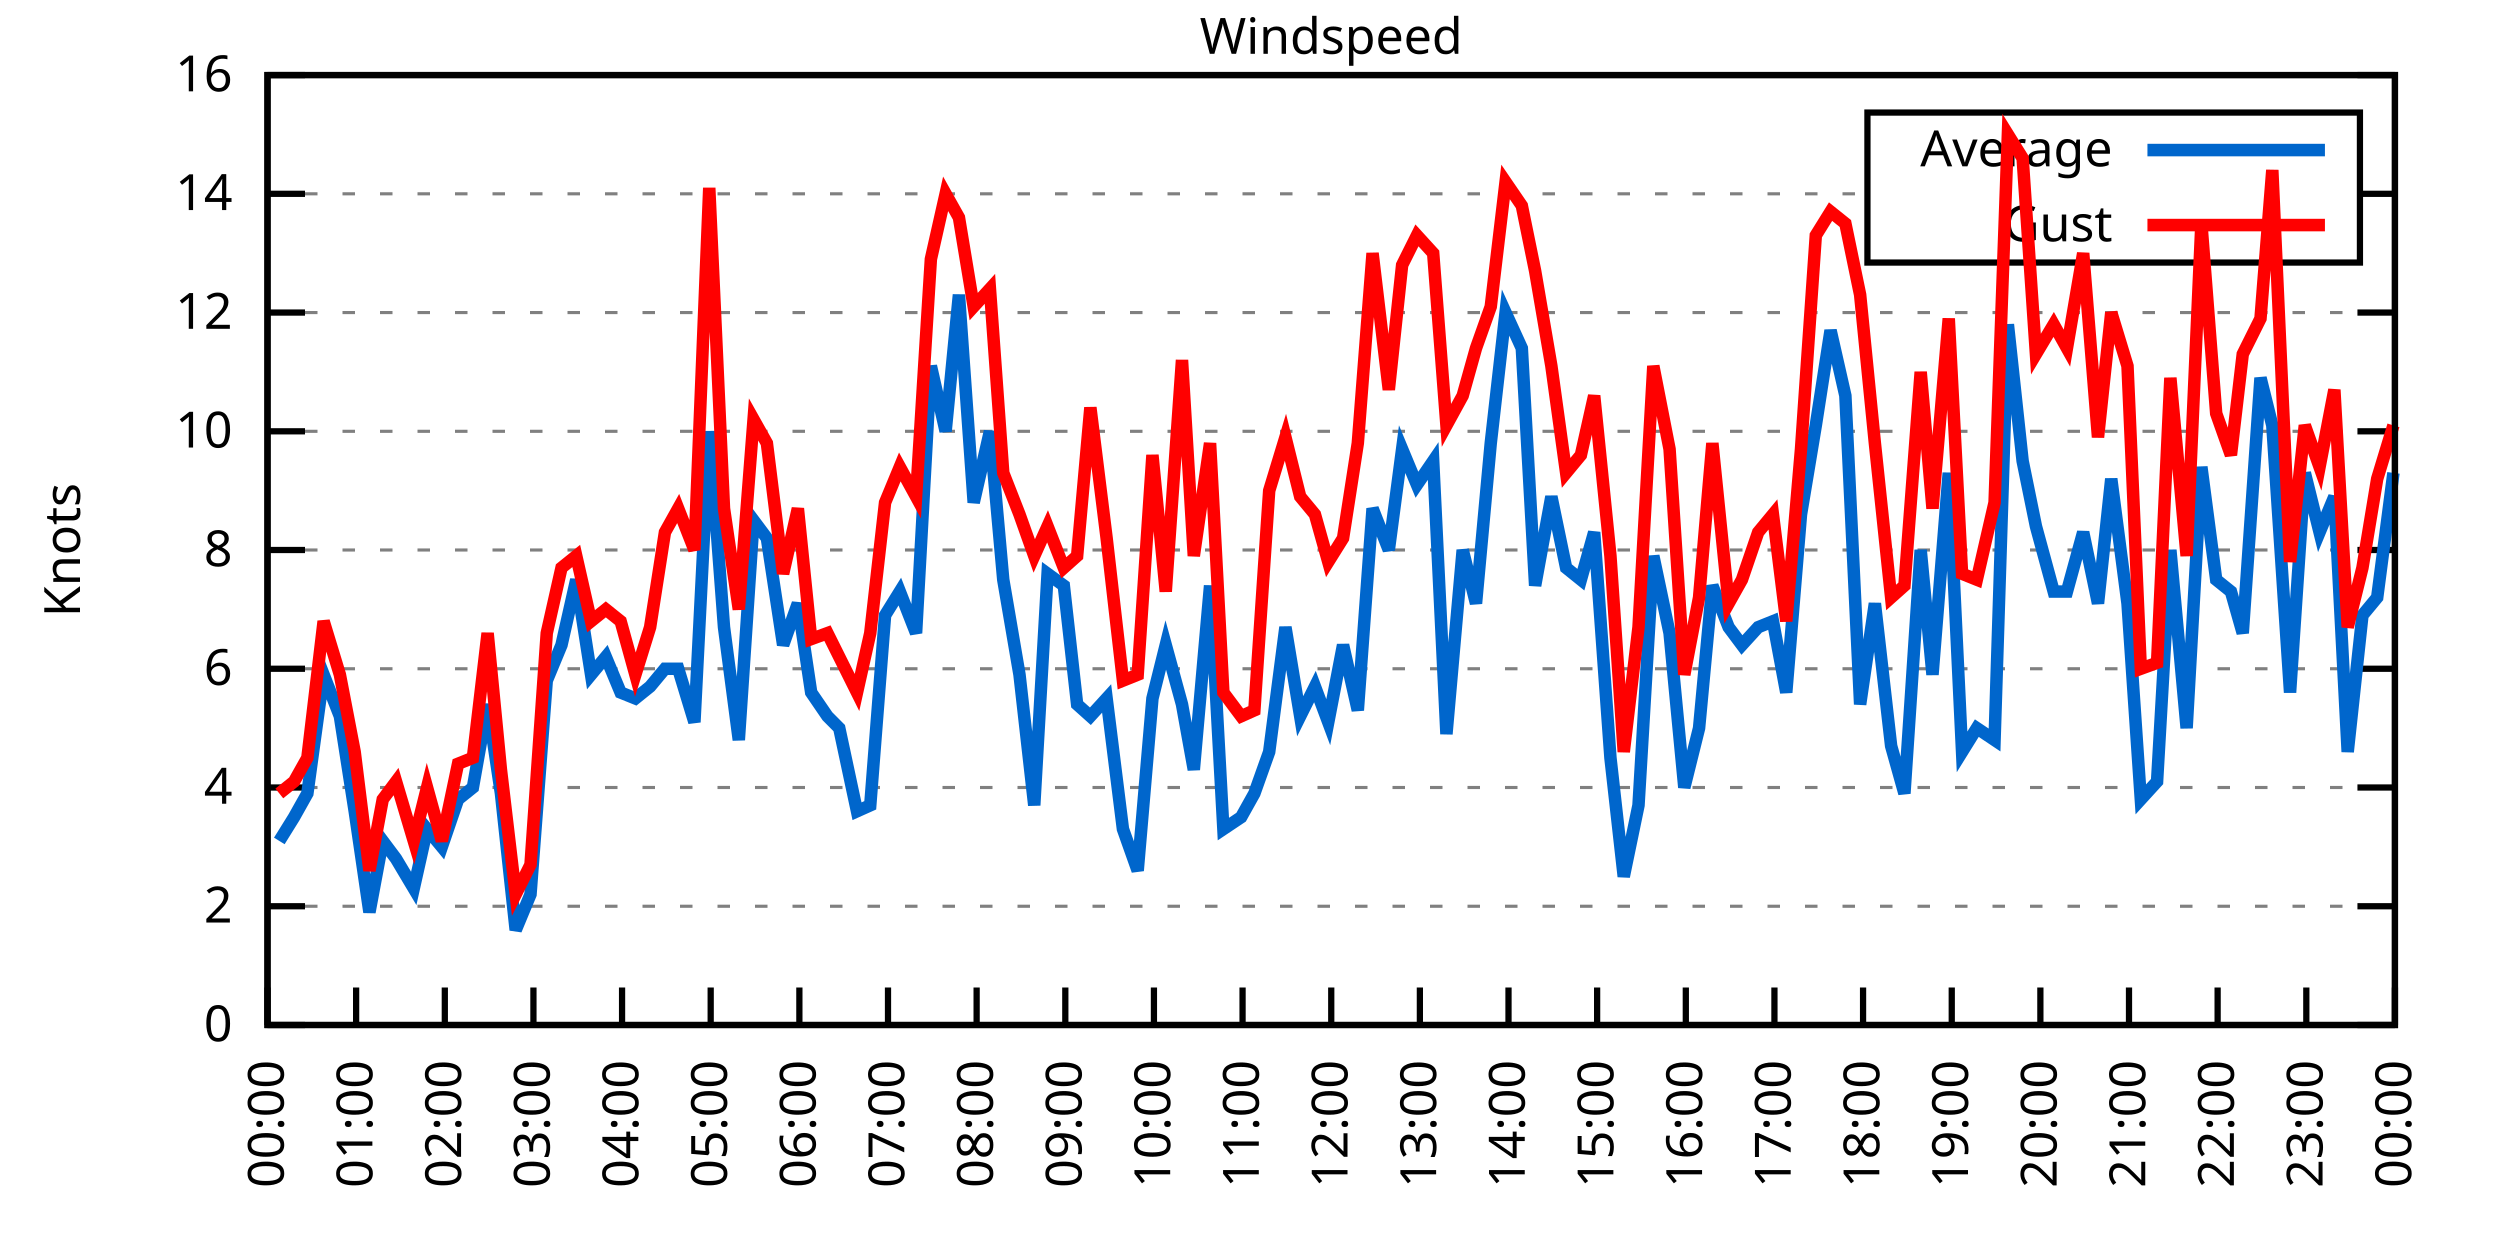
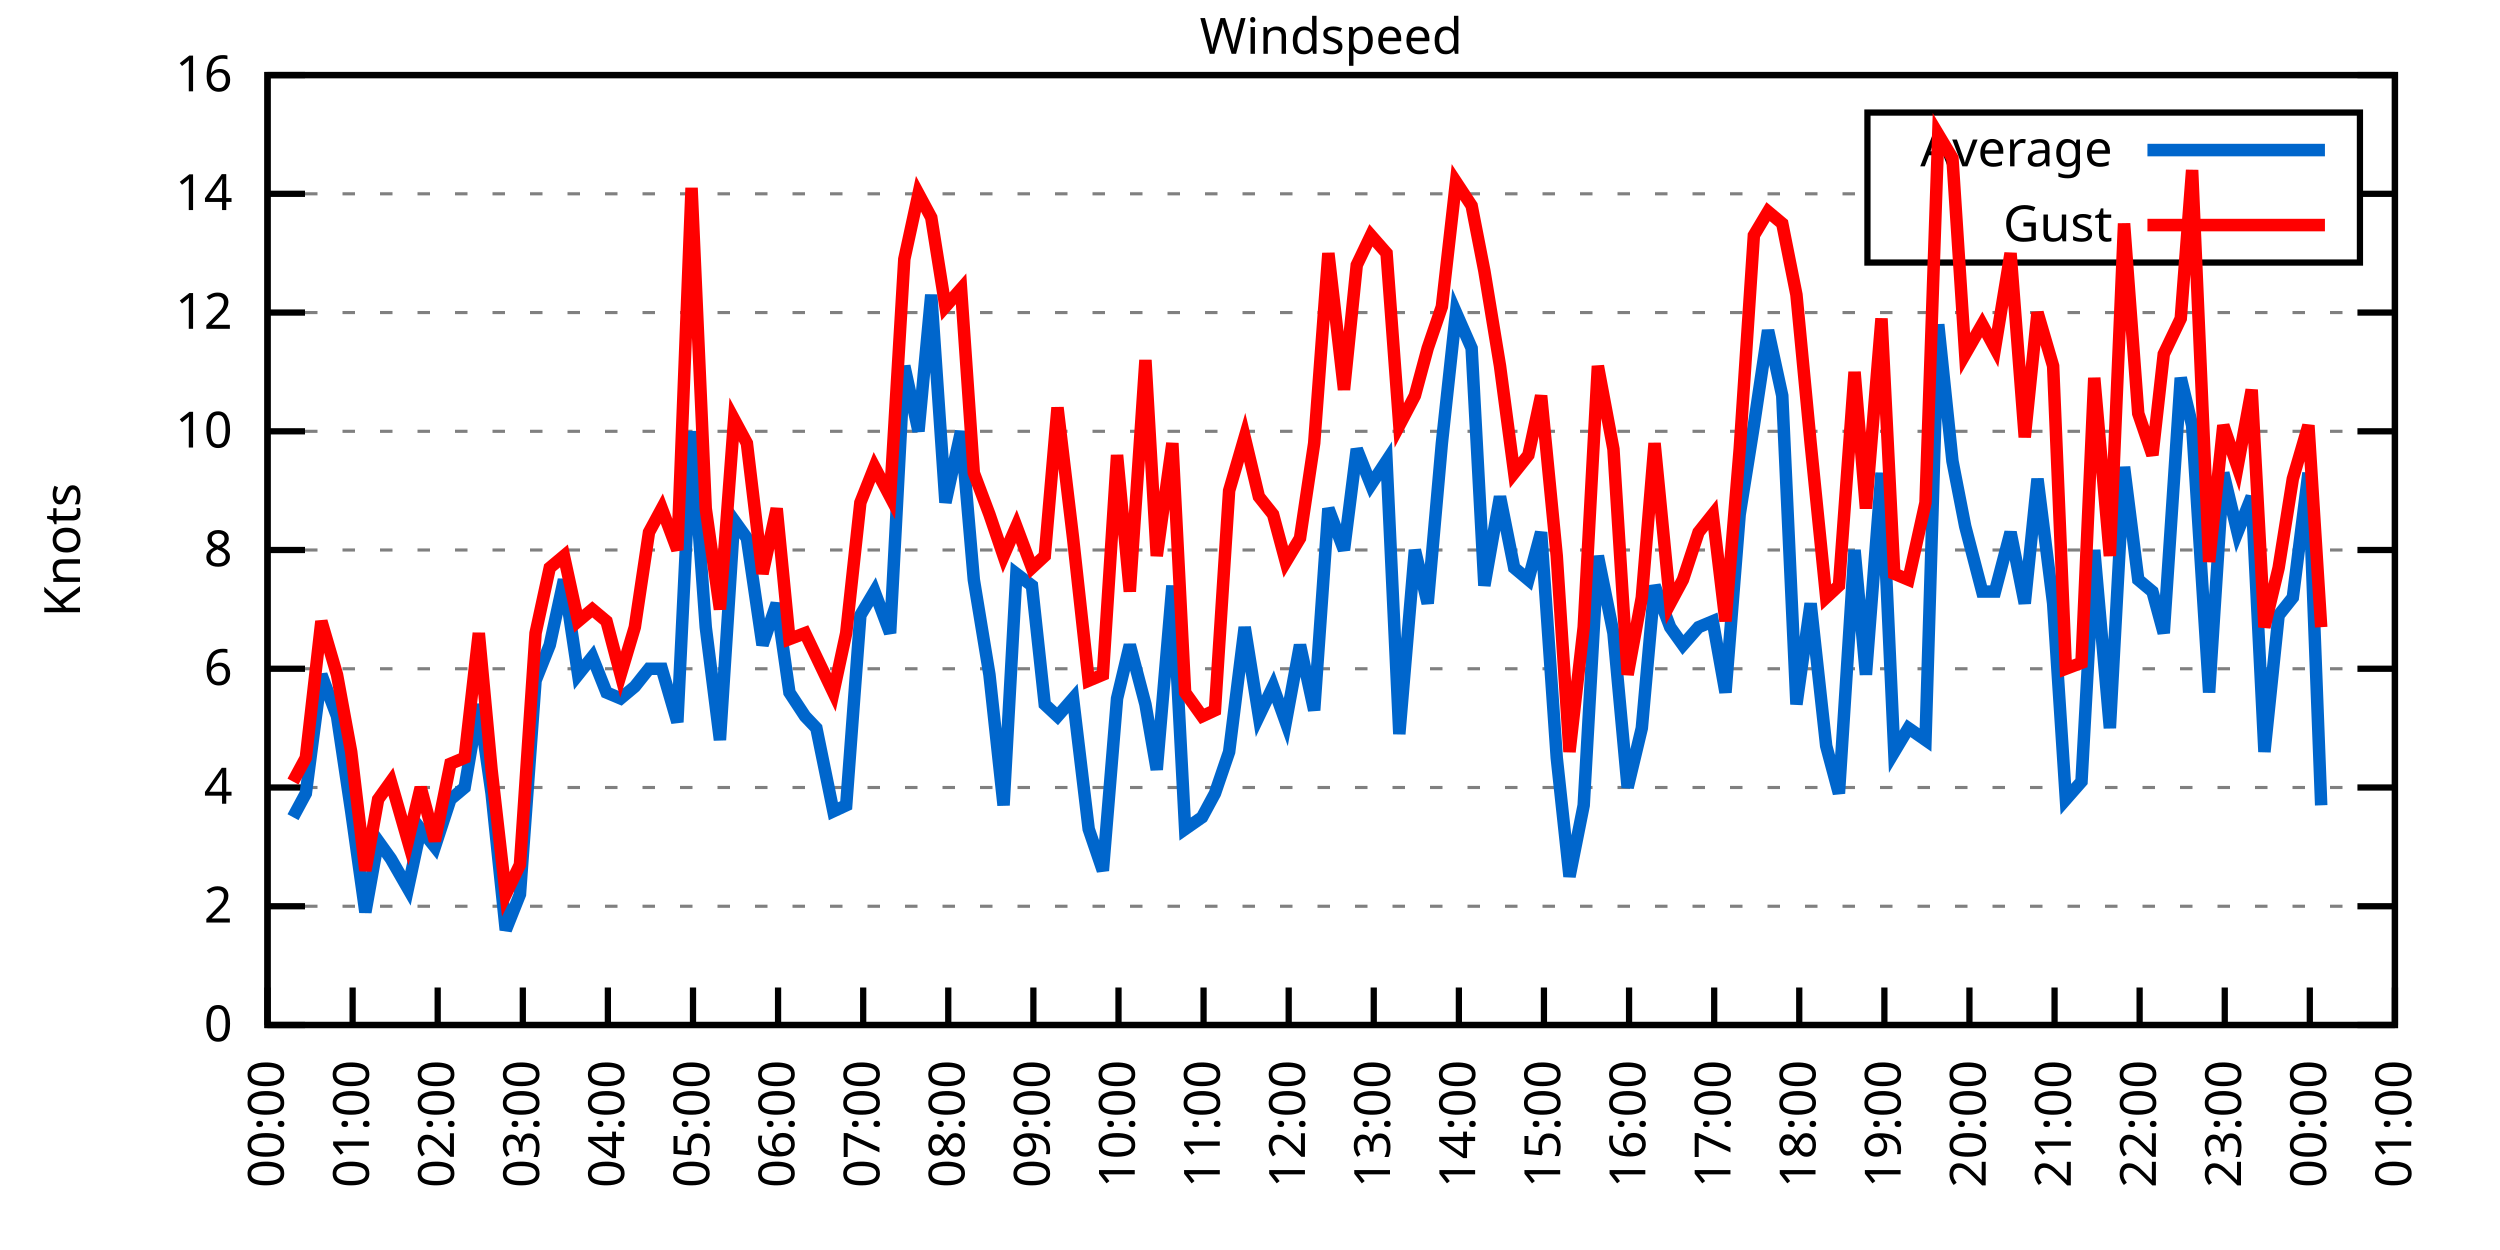
<svg xmlns="http://www.w3.org/2000/svg" xmlns:xlink="http://www.w3.org/1999/xlink" width="400" height="200" viewBox="0 0 400 200">
  <g id="gnuplot_canvas">
    <rect x="0" y="0" width="400" height="200" fill="none" />
    <defs>
      <circle id="gpDot" r="0.5" stroke-width="0.5" stroke="currentColor" />
      <path id="gpPt0" stroke-width="0.333" stroke="currentColor" d="M-1,0 h2 M0,-1 v2" />
      <path id="gpPt1" stroke-width="0.333" stroke="currentColor" d="M-1,-1 L1,1 M1,-1 L-1,1" />
      <path id="gpPt2" stroke-width="0.333" stroke="currentColor" d="M-1,0 L1,0 M0,-1 L0,1 M-1,-1 L1,1 M-1,1 L1,-1" />
      <rect id="gpPt3" stroke-width="0.333" stroke="currentColor" x="-1" y="-1" width="2" height="2" />
      <rect id="gpPt4" stroke-width="0.333" stroke="currentColor" fill="currentColor" x="-1" y="-1" width="2" height="2" />
      <circle id="gpPt5" stroke-width="0.333" stroke="currentColor" cx="0" cy="0" r="1" />
      <use xlink:href="#gpPt5" id="gpPt6" fill="currentColor" stroke="none" />
      <path id="gpPt7" stroke-width="0.333" stroke="currentColor" d="M0,-1.33 L-1.33,0.67 L1.33,0.67 z" />
      <use xlink:href="#gpPt7" id="gpPt8" fill="currentColor" stroke="none" />
      <use xlink:href="#gpPt7" id="gpPt9" stroke="currentColor" transform="rotate(180)" />
      <use xlink:href="#gpPt9" id="gpPt10" fill="currentColor" stroke="none" />
      <use xlink:href="#gpPt3" id="gpPt11" stroke="currentColor" transform="rotate(45)" />
      <use xlink:href="#gpPt11" id="gpPt12" fill="currentColor" stroke="none" />
      <path id="gpPt13" stroke-width="0.333" stroke="currentColor" d="M0,1.330 L1.265,0.411 L0.782,-1.067 L-0.782,-1.076 L-1.265,0.411 z" />
      <use xlink:href="#gpPt13" id="gpPt14" fill="currentColor" stroke="none" />
      <filter id="textbox" filterUnits="objectBoundingBox" x="0" y="0" height="1" width="1">
        <feFlood flood-color="white" flood-opacity="1" result="bgnd" />
        <feComposite in="SourceGraphic" in2="bgnd" operator="atop" />
      </filter>
      <filter id="greybox" filterUnits="objectBoundingBox" x="0" y="0" height="1" width="1">
        <feFlood flood-color="lightgrey" flood-opacity="1" result="grey" />
        <feComposite in="SourceGraphic" in2="grey" operator="atop" />
      </filter>
    </defs>
    <g fill="none" color="white" stroke="currentColor" stroke-width="1.00" stroke-linecap="butt" stroke-linejoin="miter">
</g>
    <g fill="none" color="black" stroke="currentColor" stroke-width="1.00" stroke-linecap="butt" stroke-linejoin="miter">
      <g stroke="none" shape-rendering="crispEdges">
        <polygon fill="rgb(255, 255, 255)" points="42.80,164.00 383.18,164.00 383.18,12.02 42.80,12.02 " />
      </g>
    </g>
    <g fill="none" color="black" stroke="currentColor" stroke-width="1.00" stroke-linecap="butt" stroke-linejoin="miter">
</g>
    <g fill="none" color="black" stroke="black" stroke-width="0.50" stroke-linecap="butt" stroke-linejoin="miter">
</g>
    <g fill="none" color="gray" stroke="currentColor" stroke-width="0.50" stroke-linecap="butt" stroke-linejoin="miter">
      <path stroke="gray" stroke-dasharray="2,4" class="gridline" d="M42.80,164.00 L383.19,164.00  " />
    </g>
    <g fill="none" color="gray" stroke="gray" stroke-width="1.00" stroke-linecap="butt" stroke-linejoin="miter">
</g>
    <g fill="none" color="black" stroke="currentColor" stroke-width="1.00" stroke-linecap="butt" stroke-linejoin="miter">
      <path stroke="black" d="M42.80,164.00 L48.80,164.00 M383.19,164.00 L377.19,164.00  " />
      <g transform="translate(37.20,166.60)" stroke="none" fill="black" font-family="Sans" font-size="8.00" text-anchor="end">
        <text>
          <tspan font-family="Sans"> 0</tspan>
        </text>
      </g>
    </g>
    <g fill="none" color="black" stroke="currentColor" stroke-width="1.00" stroke-linecap="butt" stroke-linejoin="miter">
</g>
    <g fill="none" color="black" stroke="black" stroke-width="0.50" stroke-linecap="butt" stroke-linejoin="miter">
</g>
    <g fill="none" color="gray" stroke="currentColor" stroke-width="0.50" stroke-linecap="butt" stroke-linejoin="miter">
      <path stroke="gray" stroke-dasharray="2,4" class="gridline" d="M42.80,145.00 L383.19,145.00  " />
    </g>
    <g fill="none" color="gray" stroke="gray" stroke-width="1.00" stroke-linecap="butt" stroke-linejoin="miter">
</g>
    <g fill="none" color="black" stroke="currentColor" stroke-width="1.00" stroke-linecap="butt" stroke-linejoin="miter">
      <path stroke="black" d="M42.80,145.00 L48.80,145.00 M383.19,145.00 L377.19,145.00  " />
      <g transform="translate(37.20,147.60)" stroke="none" fill="black" font-family="Sans" font-size="8.00" text-anchor="end">
        <text>
          <tspan font-family="Sans"> 2</tspan>
        </text>
      </g>
    </g>
    <g fill="none" color="black" stroke="currentColor" stroke-width="1.00" stroke-linecap="butt" stroke-linejoin="miter">
</g>
    <g fill="none" color="black" stroke="black" stroke-width="0.50" stroke-linecap="butt" stroke-linejoin="miter">
</g>
    <g fill="none" color="gray" stroke="currentColor" stroke-width="0.50" stroke-linecap="butt" stroke-linejoin="miter">
      <path stroke="gray" stroke-dasharray="2,4" class="gridline" d="M42.80,126.00 L383.19,126.00  " />
    </g>
    <g fill="none" color="gray" stroke="gray" stroke-width="1.00" stroke-linecap="butt" stroke-linejoin="miter">
</g>
    <g fill="none" color="black" stroke="currentColor" stroke-width="1.00" stroke-linecap="butt" stroke-linejoin="miter">
      <path stroke="black" d="M42.80,126.00 L48.80,126.00 M383.19,126.00 L377.19,126.00  " />
      <g transform="translate(37.20,128.60)" stroke="none" fill="black" font-family="Sans" font-size="8.00" text-anchor="end">
        <text>
          <tspan font-family="Sans"> 4</tspan>
        </text>
      </g>
    </g>
    <g fill="none" color="black" stroke="currentColor" stroke-width="1.00" stroke-linecap="butt" stroke-linejoin="miter">
</g>
    <g fill="none" color="black" stroke="black" stroke-width="0.50" stroke-linecap="butt" stroke-linejoin="miter">
</g>
    <g fill="none" color="gray" stroke="currentColor" stroke-width="0.50" stroke-linecap="butt" stroke-linejoin="miter">
      <path stroke="gray" stroke-dasharray="2,4" class="gridline" d="M42.80,107.00 L383.19,107.00  " />
    </g>
    <g fill="none" color="gray" stroke="gray" stroke-width="1.00" stroke-linecap="butt" stroke-linejoin="miter">
</g>
    <g fill="none" color="black" stroke="currentColor" stroke-width="1.00" stroke-linecap="butt" stroke-linejoin="miter">
      <path stroke="black" d="M42.80,107.00 L48.80,107.00 M383.19,107.00 L377.19,107.00  " />
      <g transform="translate(37.20,109.60)" stroke="none" fill="black" font-family="Sans" font-size="8.00" text-anchor="end">
        <text>
          <tspan font-family="Sans"> 6</tspan>
        </text>
      </g>
    </g>
    <g fill="none" color="black" stroke="currentColor" stroke-width="1.00" stroke-linecap="butt" stroke-linejoin="miter">
</g>
    <g fill="none" color="black" stroke="black" stroke-width="0.50" stroke-linecap="butt" stroke-linejoin="miter">
</g>
    <g fill="none" color="gray" stroke="currentColor" stroke-width="0.50" stroke-linecap="butt" stroke-linejoin="miter">
      <path stroke="gray" stroke-dasharray="2,4" class="gridline" d="M42.80,88.00 L383.19,88.00  " />
    </g>
    <g fill="none" color="gray" stroke="gray" stroke-width="1.00" stroke-linecap="butt" stroke-linejoin="miter">
</g>
    <g fill="none" color="black" stroke="currentColor" stroke-width="1.00" stroke-linecap="butt" stroke-linejoin="miter">
      <path stroke="black" d="M42.80,88.00 L48.80,88.00 M383.19,88.00 L377.19,88.00  " />
      <g transform="translate(37.20,90.60)" stroke="none" fill="black" font-family="Sans" font-size="8.00" text-anchor="end">
        <text>
          <tspan font-family="Sans"> 8</tspan>
        </text>
      </g>
    </g>
    <g fill="none" color="black" stroke="currentColor" stroke-width="1.00" stroke-linecap="butt" stroke-linejoin="miter">
</g>
    <g fill="none" color="black" stroke="black" stroke-width="0.50" stroke-linecap="butt" stroke-linejoin="miter">
</g>
    <g fill="none" color="gray" stroke="currentColor" stroke-width="0.50" stroke-linecap="butt" stroke-linejoin="miter">
      <path stroke="gray" stroke-dasharray="2,4" class="gridline" d="M42.80,69.01 L383.19,69.01  " />
    </g>
    <g fill="none" color="gray" stroke="gray" stroke-width="1.00" stroke-linecap="butt" stroke-linejoin="miter">
</g>
    <g fill="none" color="black" stroke="currentColor" stroke-width="1.00" stroke-linecap="butt" stroke-linejoin="miter">
      <path stroke="black" d="M42.80,69.01 L48.80,69.01 M383.19,69.01 L377.19,69.01  " />
      <g transform="translate(37.20,71.61)" stroke="none" fill="black" font-family="Sans" font-size="8.00" text-anchor="end">
        <text>
          <tspan font-family="Sans"> 10</tspan>
        </text>
      </g>
    </g>
    <g fill="none" color="black" stroke="currentColor" stroke-width="1.00" stroke-linecap="butt" stroke-linejoin="miter">
</g>
    <g fill="none" color="black" stroke="black" stroke-width="0.50" stroke-linecap="butt" stroke-linejoin="miter">
</g>
    <g fill="none" color="gray" stroke="currentColor" stroke-width="0.50" stroke-linecap="butt" stroke-linejoin="miter">
      <path stroke="gray" stroke-dasharray="2,4" class="gridline" d="M42.80,50.01 L383.19,50.01  " />
    </g>
    <g fill="none" color="gray" stroke="gray" stroke-width="1.00" stroke-linecap="butt" stroke-linejoin="miter">
</g>
    <g fill="none" color="black" stroke="currentColor" stroke-width="1.00" stroke-linecap="butt" stroke-linejoin="miter">
      <path stroke="black" d="M42.80,50.01 L48.80,50.01 M383.19,50.01 L377.19,50.01  " />
      <g transform="translate(37.20,52.61)" stroke="none" fill="black" font-family="Sans" font-size="8.00" text-anchor="end">
        <text>
          <tspan font-family="Sans"> 12</tspan>
        </text>
      </g>
    </g>
    <g fill="none" color="black" stroke="currentColor" stroke-width="1.00" stroke-linecap="butt" stroke-linejoin="miter">
</g>
    <g fill="none" color="black" stroke="black" stroke-width="0.50" stroke-linecap="butt" stroke-linejoin="miter">
</g>
    <g fill="none" color="gray" stroke="currentColor" stroke-width="0.50" stroke-linecap="butt" stroke-linejoin="miter">
      <path stroke="gray" stroke-dasharray="2,4" class="gridline" d="M42.80,31.01 L298.79,31.01 M377.59,31.01 L383.19,31.01  " />
    </g>
    <g fill="none" color="gray" stroke="gray" stroke-width="1.00" stroke-linecap="butt" stroke-linejoin="miter">
</g>
    <g fill="none" color="black" stroke="currentColor" stroke-width="1.00" stroke-linecap="butt" stroke-linejoin="miter">
      <path stroke="black" d="M42.80,31.01 L48.80,31.01 M383.19,31.01 L377.19,31.01  " />
      <g transform="translate(37.20,33.61)" stroke="none" fill="black" font-family="Sans" font-size="8.00" text-anchor="end">
        <text>
          <tspan font-family="Sans"> 14</tspan>
        </text>
      </g>
    </g>
    <g fill="none" color="black" stroke="currentColor" stroke-width="1.00" stroke-linecap="butt" stroke-linejoin="miter">
</g>
    <g fill="none" color="black" stroke="black" stroke-width="0.50" stroke-linecap="butt" stroke-linejoin="miter">
</g>
    <g fill="none" color="gray" stroke="currentColor" stroke-width="0.50" stroke-linecap="butt" stroke-linejoin="miter">
      <path stroke="gray" stroke-dasharray="2,4" class="gridline" d="M42.80,12.01 L383.19,12.01  " />
    </g>
    <g fill="none" color="gray" stroke="gray" stroke-width="1.00" stroke-linecap="butt" stroke-linejoin="miter">
</g>
    <g fill="none" color="black" stroke="currentColor" stroke-width="1.00" stroke-linecap="butt" stroke-linejoin="miter">
      <path stroke="black" d="M42.80,12.01 L48.80,12.01 M383.19,12.01 L377.19,12.01  " />
      <g transform="translate(37.20,14.61)" stroke="none" fill="black" font-family="Sans" font-size="8.00" text-anchor="end">
        <text>
          <tspan font-family="Sans"> 16</tspan>
        </text>
      </g>
    </g>
    <g fill="none" color="black" stroke="currentColor" stroke-width="1.00" stroke-linecap="butt" stroke-linejoin="miter">
      <path stroke="black" d="M42.80,164.00 L42.80,158.00  " />
      <g transform="translate(45.40,169.60) rotate(270.00)" stroke="none" fill="black" font-family="Sans" font-size="8.00" text-anchor="end">
        <text>
          <tspan font-family="Sans">00:00</tspan>
        </text>
      </g>
    </g>
    <g fill="none" color="black" stroke="currentColor" stroke-width="1.00" stroke-linecap="butt" stroke-linejoin="miter">
-       <path stroke="black" d="M56.98,164.00 L56.98,158.00  " />
-       <g transform="translate(59.58,169.60) rotate(270.00)" stroke="none" fill="black" font-family="Sans" font-size="8.00" text-anchor="end">
+       <path stroke="black" d="M56.42,164.00 L56.42,158.00  " />
+       <g transform="translate(59.02,169.60) rotate(270.00)" stroke="none" fill="black" font-family="Sans" font-size="8.00" text-anchor="end">
        <text>
          <tspan font-family="Sans">01:00</tspan>
        </text>
      </g>
    </g>
    <g fill="none" color="black" stroke="currentColor" stroke-width="1.00" stroke-linecap="butt" stroke-linejoin="miter">
-       <path stroke="black" d="M71.17,164.00 L71.17,158.00  " />
-       <g transform="translate(73.77,169.60) rotate(270.00)" stroke="none" fill="black" font-family="Sans" font-size="8.00" text-anchor="end">
+       <path stroke="black" d="M70.03,164.00 L70.03,158.00  " />
+       <g transform="translate(72.63,169.60) rotate(270.00)" stroke="none" fill="black" font-family="Sans" font-size="8.00" text-anchor="end">
        <text>
          <tspan font-family="Sans">02:00</tspan>
        </text>
      </g>
    </g>
    <g fill="none" color="black" stroke="currentColor" stroke-width="1.00" stroke-linecap="butt" stroke-linejoin="miter">
-       <path stroke="black" d="M85.35,164.00 L85.35,158.00  " />
-       <g transform="translate(87.95,169.60) rotate(270.00)" stroke="none" fill="black" font-family="Sans" font-size="8.00" text-anchor="end">
+       <path stroke="black" d="M83.65,164.00 L83.65,158.00  " />
+       <g transform="translate(86.25,169.60) rotate(270.00)" stroke="none" fill="black" font-family="Sans" font-size="8.00" text-anchor="end">
        <text>
          <tspan font-family="Sans">03:00</tspan>
        </text>
      </g>
    </g>
    <g fill="none" color="black" stroke="currentColor" stroke-width="1.00" stroke-linecap="butt" stroke-linejoin="miter">
-       <path stroke="black" d="M99.53,164.00 L99.53,158.00  " />
-       <g transform="translate(102.13,169.60) rotate(270.00)" stroke="none" fill="black" font-family="Sans" font-size="8.00" text-anchor="end">
+       <path stroke="black" d="M97.26,164.00 L97.26,158.00  " />
+       <g transform="translate(99.86,169.60) rotate(270.00)" stroke="none" fill="black" font-family="Sans" font-size="8.00" text-anchor="end">
        <text>
          <tspan font-family="Sans">04:00</tspan>
        </text>
      </g>
    </g>
    <g fill="none" color="black" stroke="currentColor" stroke-width="1.00" stroke-linecap="butt" stroke-linejoin="miter">
-       <path stroke="black" d="M113.71,164.00 L113.71,158.00  " />
-       <g transform="translate(116.31,169.60) rotate(270.00)" stroke="none" fill="black" font-family="Sans" font-size="8.00" text-anchor="end">
+       <path stroke="black" d="M110.88,164.00 L110.88,158.00  " />
+       <g transform="translate(113.48,169.60) rotate(270.00)" stroke="none" fill="black" font-family="Sans" font-size="8.00" text-anchor="end">
        <text>
          <tspan font-family="Sans">05:00</tspan>
        </text>
      </g>
    </g>
    <g fill="none" color="black" stroke="currentColor" stroke-width="1.00" stroke-linecap="butt" stroke-linejoin="miter">
-       <path stroke="black" d="M127.90,164.00 L127.90,158.00  " />
-       <g transform="translate(130.50,169.60) rotate(270.00)" stroke="none" fill="black" font-family="Sans" font-size="8.00" text-anchor="end">
+       <path stroke="black" d="M124.49,164.00 L124.49,158.00  " />
+       <g transform="translate(127.09,169.60) rotate(270.00)" stroke="none" fill="black" font-family="Sans" font-size="8.00" text-anchor="end">
        <text>
          <tspan font-family="Sans">06:00</tspan>
        </text>
      </g>
    </g>
    <g fill="none" color="black" stroke="currentColor" stroke-width="1.00" stroke-linecap="butt" stroke-linejoin="miter">
-       <path stroke="black" d="M142.08,164.00 L142.08,158.00  " />
-       <g transform="translate(144.68,169.60) rotate(270.00)" stroke="none" fill="black" font-family="Sans" font-size="8.00" text-anchor="end">
+       <path stroke="black" d="M138.11,164.00 L138.11,158.00  " />
+       <g transform="translate(140.71,169.60) rotate(270.00)" stroke="none" fill="black" font-family="Sans" font-size="8.00" text-anchor="end">
        <text>
          <tspan font-family="Sans">07:00</tspan>
        </text>
      </g>
    </g>
    <g fill="none" color="black" stroke="currentColor" stroke-width="1.00" stroke-linecap="butt" stroke-linejoin="miter">
-       <path stroke="black" d="M156.26,164.00 L156.26,158.00  " />
-       <g transform="translate(158.86,169.60) rotate(270.00)" stroke="none" fill="black" font-family="Sans" font-size="8.00" text-anchor="end">
+       <path stroke="black" d="M151.72,164.00 L151.72,158.00  " />
+       <g transform="translate(154.32,169.60) rotate(270.00)" stroke="none" fill="black" font-family="Sans" font-size="8.00" text-anchor="end">
        <text>
          <tspan font-family="Sans">08:00</tspan>
        </text>
      </g>
    </g>
    <g fill="none" color="black" stroke="currentColor" stroke-width="1.00" stroke-linecap="butt" stroke-linejoin="miter">
-       <path stroke="black" d="M170.45,164.00 L170.45,158.00  " />
-       <g transform="translate(173.05,169.60) rotate(270.00)" stroke="none" fill="black" font-family="Sans" font-size="8.00" text-anchor="end">
+       <path stroke="black" d="M165.34,164.00 L165.34,158.00  " />
+       <g transform="translate(167.94,169.60) rotate(270.00)" stroke="none" fill="black" font-family="Sans" font-size="8.00" text-anchor="end">
        <text>
          <tspan font-family="Sans">09:00</tspan>
        </text>
      </g>
    </g>
    <g fill="none" color="black" stroke="currentColor" stroke-width="1.00" stroke-linecap="butt" stroke-linejoin="miter">
-       <path stroke="black" d="M184.63,164.00 L184.63,158.00  " />
-       <g transform="translate(187.23,169.60) rotate(270.00)" stroke="none" fill="black" font-family="Sans" font-size="8.00" text-anchor="end">
+       <path stroke="black" d="M178.96,164.00 L178.96,158.00  " />
+       <g transform="translate(181.56,169.60) rotate(270.00)" stroke="none" fill="black" font-family="Sans" font-size="8.00" text-anchor="end">
        <text>
          <tspan font-family="Sans">10:00</tspan>
        </text>
      </g>
    </g>
    <g fill="none" color="black" stroke="currentColor" stroke-width="1.00" stroke-linecap="butt" stroke-linejoin="miter">
-       <path stroke="black" d="M198.81,164.00 L198.81,158.00  " />
-       <g transform="translate(201.41,169.60) rotate(270.00)" stroke="none" fill="black" font-family="Sans" font-size="8.00" text-anchor="end">
+       <path stroke="black" d="M192.57,164.00 L192.57,158.00  " />
+       <g transform="translate(195.17,169.60) rotate(270.00)" stroke="none" fill="black" font-family="Sans" font-size="8.00" text-anchor="end">
        <text>
          <tspan font-family="Sans">11:00</tspan>
        </text>
      </g>
    </g>
    <g fill="none" color="black" stroke="currentColor" stroke-width="1.00" stroke-linecap="butt" stroke-linejoin="miter">
-       <path stroke="black" d="M213.00,164.00 L213.00,158.00  " />
-       <g transform="translate(215.60,169.60) rotate(270.00)" stroke="none" fill="black" font-family="Sans" font-size="8.00" text-anchor="end">
+       <path stroke="black" d="M206.19,164.00 L206.19,158.00  " />
+       <g transform="translate(208.79,169.60) rotate(270.00)" stroke="none" fill="black" font-family="Sans" font-size="8.00" text-anchor="end">
        <text>
          <tspan font-family="Sans">12:00</tspan>
        </text>
      </g>
    </g>
    <g fill="none" color="black" stroke="currentColor" stroke-width="1.00" stroke-linecap="butt" stroke-linejoin="miter">
-       <path stroke="black" d="M227.18,164.00 L227.18,158.00  " />
-       <g transform="translate(229.78,169.60) rotate(270.00)" stroke="none" fill="black" font-family="Sans" font-size="8.00" text-anchor="end">
+       <path stroke="black" d="M219.80,164.00 L219.80,158.00  " />
+       <g transform="translate(222.40,169.60) rotate(270.00)" stroke="none" fill="black" font-family="Sans" font-size="8.00" text-anchor="end">
        <text>
          <tspan font-family="Sans">13:00</tspan>
        </text>
      </g>
    </g>
    <g fill="none" color="black" stroke="currentColor" stroke-width="1.00" stroke-linecap="butt" stroke-linejoin="miter">
-       <path stroke="black" d="M241.36,164.00 L241.36,158.00  " />
-       <g transform="translate(243.96,169.60) rotate(270.00)" stroke="none" fill="black" font-family="Sans" font-size="8.00" text-anchor="end">
+       <path stroke="black" d="M233.42,164.00 L233.42,158.00  " />
+       <g transform="translate(236.02,169.60) rotate(270.00)" stroke="none" fill="black" font-family="Sans" font-size="8.00" text-anchor="end">
        <text>
          <tspan font-family="Sans">14:00</tspan>
        </text>
      </g>
    </g>
    <g fill="none" color="black" stroke="currentColor" stroke-width="1.00" stroke-linecap="butt" stroke-linejoin="miter">
-       <path stroke="black" d="M255.54,164.00 L255.54,158.00  " />
-       <g transform="translate(258.14,169.60) rotate(270.00)" stroke="none" fill="black" font-family="Sans" font-size="8.00" text-anchor="end">
+       <path stroke="black" d="M247.03,164.00 L247.03,158.00  " />
+       <g transform="translate(249.63,169.60) rotate(270.00)" stroke="none" fill="black" font-family="Sans" font-size="8.00" text-anchor="end">
        <text>
          <tspan font-family="Sans">15:00</tspan>
        </text>
      </g>
    </g>
    <g fill="none" color="black" stroke="currentColor" stroke-width="1.00" stroke-linecap="butt" stroke-linejoin="miter">
-       <path stroke="black" d="M269.73,164.00 L269.73,158.00  " />
-       <g transform="translate(272.33,169.60) rotate(270.00)" stroke="none" fill="black" font-family="Sans" font-size="8.00" text-anchor="end">
+       <path stroke="black" d="M260.65,164.00 L260.65,158.00  " />
+       <g transform="translate(263.25,169.60) rotate(270.00)" stroke="none" fill="black" font-family="Sans" font-size="8.00" text-anchor="end">
        <text>
          <tspan font-family="Sans">16:00</tspan>
        </text>
      </g>
    </g>
    <g fill="none" color="black" stroke="currentColor" stroke-width="1.00" stroke-linecap="butt" stroke-linejoin="miter">
-       <path stroke="black" d="M283.91,164.00 L283.91,158.00  " />
-       <g transform="translate(286.51,169.60) rotate(270.00)" stroke="none" fill="black" font-family="Sans" font-size="8.00" text-anchor="end">
+       <path stroke="black" d="M274.27,164.00 L274.27,158.00  " />
+       <g transform="translate(276.87,169.60) rotate(270.00)" stroke="none" fill="black" font-family="Sans" font-size="8.00" text-anchor="end">
        <text>
          <tspan font-family="Sans">17:00</tspan>
        </text>
      </g>
    </g>
    <g fill="none" color="black" stroke="currentColor" stroke-width="1.00" stroke-linecap="butt" stroke-linejoin="miter">
-       <path stroke="black" d="M298.09,164.00 L298.09,158.00  " />
-       <g transform="translate(300.69,169.60) rotate(270.00)" stroke="none" fill="black" font-family="Sans" font-size="8.00" text-anchor="end">
+       <path stroke="black" d="M287.88,164.00 L287.88,158.00  " />
+       <g transform="translate(290.48,169.60) rotate(270.00)" stroke="none" fill="black" font-family="Sans" font-size="8.00" text-anchor="end">
        <text>
          <tspan font-family="Sans">18:00</tspan>
        </text>
      </g>
    </g>
    <g fill="none" color="black" stroke="currentColor" stroke-width="1.00" stroke-linecap="butt" stroke-linejoin="miter">
-       <path stroke="black" d="M312.28,164.00 L312.28,158.00  " />
-       <g transform="translate(314.88,169.60) rotate(270.00)" stroke="none" fill="black" font-family="Sans" font-size="8.00" text-anchor="end">
+       <path stroke="black" d="M301.50,164.00 L301.50,158.00  " />
+       <g transform="translate(304.10,169.60) rotate(270.00)" stroke="none" fill="black" font-family="Sans" font-size="8.00" text-anchor="end">
        <text>
          <tspan font-family="Sans">19:00</tspan>
        </text>
      </g>
    </g>
    <g fill="none" color="black" stroke="currentColor" stroke-width="1.00" stroke-linecap="butt" stroke-linejoin="miter">
-       <path stroke="black" d="M326.46,164.00 L326.46,158.00  " />
-       <g transform="translate(329.06,169.60) rotate(270.00)" stroke="none" fill="black" font-family="Sans" font-size="8.00" text-anchor="end">
+       <path stroke="black" d="M315.11,164.00 L315.11,158.00  " />
+       <g transform="translate(317.71,169.60) rotate(270.00)" stroke="none" fill="black" font-family="Sans" font-size="8.00" text-anchor="end">
        <text>
          <tspan font-family="Sans">20:00</tspan>
        </text>
      </g>
    </g>
    <g fill="none" color="black" stroke="currentColor" stroke-width="1.00" stroke-linecap="butt" stroke-linejoin="miter">
-       <path stroke="black" d="M340.64,164.00 L340.64,158.00  " />
-       <g transform="translate(343.24,169.60) rotate(270.00)" stroke="none" fill="black" font-family="Sans" font-size="8.00" text-anchor="end">
+       <path stroke="black" d="M328.73,164.00 L328.73,158.00  " />
+       <g transform="translate(331.33,169.60) rotate(270.00)" stroke="none" fill="black" font-family="Sans" font-size="8.00" text-anchor="end">
        <text>
          <tspan font-family="Sans">21:00</tspan>
        </text>
      </g>
    </g>
    <g fill="none" color="black" stroke="currentColor" stroke-width="1.00" stroke-linecap="butt" stroke-linejoin="miter">
-       <path stroke="black" d="M354.82,164.00 L354.82,158.00  " />
-       <g transform="translate(357.42,169.60) rotate(270.00)" stroke="none" fill="black" font-family="Sans" font-size="8.00" text-anchor="end">
+       <path stroke="black" d="M342.34,164.00 L342.34,158.00  " />
+       <g transform="translate(344.94,169.60) rotate(270.00)" stroke="none" fill="black" font-family="Sans" font-size="8.00" text-anchor="end">
        <text>
          <tspan font-family="Sans">22:00</tspan>
        </text>
      </g>
    </g>
    <g fill="none" color="black" stroke="currentColor" stroke-width="1.00" stroke-linecap="butt" stroke-linejoin="miter">
-       <path stroke="black" d="M369.01,164.00 L369.01,158.00  " />
-       <g transform="translate(371.61,169.60) rotate(270.00)" stroke="none" fill="black" font-family="Sans" font-size="8.00" text-anchor="end">
+       <path stroke="black" d="M355.96,164.00 L355.96,158.00  " />
+       <g transform="translate(358.56,169.60) rotate(270.00)" stroke="none" fill="black" font-family="Sans" font-size="8.00" text-anchor="end">
        <text>
          <tspan font-family="Sans">23:00</tspan>
+         </text>
+       </g>
+     </g>
+     <g fill="none" color="black" stroke="currentColor" stroke-width="1.00" stroke-linecap="butt" stroke-linejoin="miter">
+       <path stroke="black" d="M369.57,164.00 L369.57,158.00  " />
+       <g transform="translate(372.17,169.60) rotate(270.00)" stroke="none" fill="black" font-family="Sans" font-size="8.00" text-anchor="end">
+         <text>
+           <tspan font-family="Sans">00:00</tspan>
        </text>
      </g>
    </g>
    <g fill="none" color="black" stroke="currentColor" stroke-width="1.00" stroke-linecap="butt" stroke-linejoin="miter">
      <path stroke="black" d="M383.19,164.00 L383.19,158.00  " />
      <g transform="translate(385.79,169.60) rotate(270.00)" stroke="none" fill="black" font-family="Sans" font-size="8.00" text-anchor="end">
        <text>
-           <tspan font-family="Sans">00:00</tspan>
+           <tspan font-family="Sans">01:00</tspan>
        </text>
      </g>
    </g>
    <g fill="none" color="black" stroke="currentColor" stroke-width="1.00" stroke-linecap="butt" stroke-linejoin="miter">
</g>
    <g fill="none" color="black" stroke="currentColor" stroke-width="1.00" stroke-linecap="butt" stroke-linejoin="miter">
      <path stroke="black" d="M42.80,12.01 L42.80,164.00 L383.19,164.00 L383.19,12.01 L42.80,12.01 Z  " />
    </g>
    <g fill="none" color="black" stroke="currentColor" stroke-width="1.00" stroke-linecap="butt" stroke-linejoin="miter">
</g>
    <g fill="none" color="black" stroke="currentColor" stroke-width="1.00" stroke-linecap="butt" stroke-linejoin="miter">
      <path stroke="black" d="M298.79,42.01 L298.79,18.01 L377.59,18.01 L377.59,42.01 L298.79,42.01 Z  " />
    </g>
    <g id="Windspeed_plot_1">
      <g fill="none" color="white" stroke="black" stroke-width="2.00" stroke-linecap="butt" stroke-linejoin="miter">
</g>
      <g fill="none" color="black" stroke="currentColor" stroke-width="2.00" stroke-linecap="butt" stroke-linejoin="miter">
        <g transform="translate(337.99,26.61)" stroke="none" fill="black" font-family="Sans" font-size="8.00" text-anchor="end">
          <text>
            <tspan font-family="Sans">Average</tspan>
          </text>
        </g>
      </g>
      <g fill="none" color="black" stroke="currentColor" stroke-width="2.00" stroke-linecap="butt" stroke-linejoin="miter">
-         <path stroke="rgb(  0, 102, 204)" d="M343.59,24.01 L371.99,24.01 M44.69,134.55 L47.05,130.75 L49.18,126.95 L51.78,107.95 L54.38,114.60 L56.75,129.80   L59.11,145.95 L61.24,134.55 L63.37,137.40 L66.20,142.15 L68.33,132.65 L70.69,135.50 L73.29,127.90 L75.66,126.00   L78.02,112.70 L80.15,126.95 L82.51,148.80 L84.88,143.10 L87.48,108.90 L89.84,103.20 L92.20,92.75 L94.57,107.95   L96.93,105.10 L99.30,110.80 L101.66,111.75 L104.02,109.85 L106.39,107.00 L108.51,107.00 L111.11,115.55 L113.48,69.01   L115.84,100.35 L118.21,118.40 L120.57,83.26 L122.70,86.11 L125.30,103.20 L127.66,96.55 L129.79,110.80 L132.39,114.60   L134.28,116.50 L137.12,129.80 L139.24,128.85 L141.61,98.45 L143.97,94.65 L146.57,101.30 L148.94,58.56 L151.30,69.01   L153.43,47.16 L155.79,80.41 L158.39,69.01 L160.52,92.75 L163.12,107.95 L165.48,128.85 L167.61,91.80 L170.21,93.70   L172.34,112.70 L174.46,114.60 L177.06,111.75 L179.67,132.65 L182.03,139.30 L184.39,111.75 L186.52,103.20 L189.12,112.70   L191.01,123.15 L193.61,93.70 L195.74,132.65 L198.58,130.75 L200.70,126.95 L203.07,120.30 L205.67,100.35 L208.03,114.60   L210.39,109.85 L212.52,115.55 L214.89,103.20 L217.25,113.65 L219.61,81.36 L222.21,88.00 L224.34,71.86 L226.71,77.56   L229.31,73.76 L231.43,117.45 L234.03,88.00 L236.16,96.55 L238.52,70.91 L240.89,50.01 L243.49,55.71 L245.62,93.70   L248.22,79.46 L250.58,90.85 L252.94,92.75 L255.07,85.16 L257.67,121.25 L259.80,140.25 L262.16,128.85 L264.53,88.95   L267.13,101.30 L269.49,126.00 L271.85,116.50 L273.98,93.70 L276.58,100.35 L278.71,103.20 L281.31,100.35 L283.67,99.40   L285.80,110.80 L288.16,82.31 L290.53,68.06 L292.89,52.86 L295.26,63.31 L297.62,112.70 L299.98,96.55 L302.58,119.35   L304.71,126.95 L307.31,88.00 L309.20,107.95 L311.80,75.66 L313.93,120.30 L316.29,116.50 L319.13,118.40 L321.26,51.91   L323.62,73.76 L325.75,84.21 L328.59,94.65 L330.71,94.65 L333.31,85.16 L335.68,96.55 L337.80,76.61 L340.40,96.55   L342.53,127.90 L345.13,125.05 L347.26,88.00 L349.86,116.50 L352.22,74.71 L354.59,92.75 L356.95,94.65 L358.84,101.30   L361.68,60.46 L363.57,68.06 L366.41,110.80 L368.77,75.66 L371.13,85.16 L373.50,79.46 L375.63,120.30 L377.99,98.45   L380.35,95.60 L382.95,75.66  " />
+         <path stroke="rgb(  0, 102, 204)" d="M343.59,24.01 L371.99,24.01 M46.88,130.75 L48.93,126.95 L51.42,107.95 L53.92,114.60 L56.19,129.80 L58.46,145.95   L60.50,134.55 L62.54,137.40 L65.27,142.15 L67.31,132.65 L69.58,135.50 L72.07,127.90 L74.34,126.00 L76.61,112.70   L78.65,126.95 L80.92,148.80 L83.19,143.10 L85.69,108.90 L87.96,103.20 L90.23,92.75 L92.50,107.95 L94.77,105.10   L97.04,110.80 L99.30,111.75 L101.57,109.85 L103.84,107.00 L105.89,107.00 L108.38,115.55 L110.65,69.01 L112.92,100.35   L115.19,118.40 L117.46,83.26 L119.50,86.11 L122.00,103.20 L124.27,96.55 L126.31,110.80 L128.81,114.60 L130.62,116.50   L133.34,129.80 L135.39,128.85 L137.66,98.45 L139.92,94.65 L142.42,101.30 L144.69,58.56 L146.96,69.01 L149.00,47.16   L151.27,80.41 L153.77,69.01 L155.81,92.75 L158.31,107.95 L160.57,128.85 L162.62,91.80 L165.11,93.70 L167.16,112.70   L169.20,114.60 L171.69,111.75 L174.19,132.65 L176.46,139.30 L178.73,111.75 L180.77,103.20 L183.27,112.70 L185.08,123.15   L187.58,93.70 L189.62,132.65 L192.34,130.75 L194.39,126.95 L196.66,120.30 L199.15,100.35 L201.42,114.60 L203.69,109.85   L205.73,115.55 L208.00,103.20 L210.27,113.65 L212.54,81.36 L215.04,88.00 L217.08,71.86 L219.35,77.56 L221.85,73.76   L223.89,117.45 L226.38,88.00 L228.43,96.55 L230.70,70.91 L232.96,50.01 L235.46,55.71 L237.50,93.70 L240.00,79.46   L242.27,90.85 L244.54,92.75 L246.58,85.16 L249.08,121.25 L251.12,140.25 L253.39,128.85 L255.66,88.95 L258.15,101.30   L260.42,126.00 L262.69,116.50 L264.73,93.70 L267.23,100.35 L269.27,103.20 L271.77,100.35 L274.04,99.40 L276.08,110.80   L278.35,82.31 L280.62,68.06 L282.89,52.86 L285.16,63.31 L287.43,112.70 L289.70,96.55 L292.19,119.35 L294.23,126.95   L296.73,88.00 L298.55,107.95 L301.04,75.66 L303.08,120.30 L305.35,116.50 L308.08,118.40 L310.12,51.91 L312.39,73.76   L314.43,84.21 L317.15,94.65 L319.20,94.65 L321.69,85.16 L323.96,96.55 L326.00,76.61 L328.50,96.55 L330.54,127.90   L333.04,125.05 L335.08,88.00 L337.58,116.50 L339.85,74.71 L342.12,92.75 L344.39,94.65 L346.20,101.30 L348.92,60.46   L350.74,68.06 L353.46,110.80 L355.73,75.66 L358.00,85.16 L360.27,79.46 L362.31,120.30 L364.58,98.45 L366.85,95.60   L369.35,75.66 L371.39,128.85  " />
      </g>
    </g>
    <g id="Windspeed_plot_2">
      <g fill="none" color="black" stroke="currentColor" stroke-width="2.00" stroke-linecap="butt" stroke-linejoin="miter">
        <g transform="translate(337.99,38.61)" stroke="none" fill="black" font-family="Sans" font-size="8.00" text-anchor="end">
          <text>
            <tspan font-family="Sans">Gust</tspan>
          </text>
        </g>
      </g>
      <g fill="none" color="black" stroke="currentColor" stroke-width="2.00" stroke-linecap="butt" stroke-linejoin="miter">
-         <path stroke="rgb(255,   0,   0)" d="M343.59,36.01 L371.99,36.01 M44.69,126.95 L47.05,125.05 L49.18,121.25 L51.78,99.40 L54.38,107.95 L56.75,120.30   L59.11,139.30 L61.24,127.90 L63.37,125.05 L66.20,134.55 L68.33,126.00 L70.69,134.55 L73.29,122.20 L75.66,121.25   L78.02,101.30 L80.15,123.15 L82.51,143.10 L84.88,138.35 L87.48,101.30 L89.84,90.85 L92.20,88.95 L94.57,99.40   L96.93,97.50 L99.30,99.40 L101.66,107.95 L104.02,100.35 L106.39,85.16 L108.51,81.36 L111.11,88.00 L113.48,30.06   L115.84,81.36 L118.21,97.50 L120.57,67.11 L122.70,70.91 L125.30,91.80 L127.66,81.36 L129.79,102.25 L132.39,101.30   L134.28,105.10 L137.12,110.80 L139.24,101.30 L141.61,80.41 L143.97,74.71 L146.57,79.46 L148.94,41.46 L151.30,31.01   L153.43,34.81 L155.79,49.06 L158.39,46.21 L160.52,75.66 L163.12,82.31 L165.48,88.95 L167.61,84.21 L170.21,90.85   L172.34,88.95 L174.46,65.21 L177.06,86.11 L179.67,108.90 L182.03,107.95 L184.39,72.81 L186.52,94.65 L189.12,57.61   L191.01,88.95 L193.61,70.91 L195.74,110.80 L198.58,114.60 L200.70,113.65 L203.07,78.51 L205.67,69.96 L208.03,79.46   L210.39,82.31 L212.52,89.90 L214.89,86.11 L217.25,70.91 L219.61,40.51 L222.21,62.36 L224.34,42.41 L226.71,37.66   L229.31,40.51 L231.43,68.06 L234.03,63.31 L236.16,55.71 L238.52,49.06 L240.89,29.11 L243.49,32.91 L245.62,43.36   L248.22,58.56 L250.58,75.66 L252.94,72.81 L255.07,63.31 L257.67,88.95 L259.80,120.30 L262.16,100.35 L264.53,58.56   L267.13,71.86 L269.49,107.95 L271.85,95.60 L273.98,70.91 L276.58,96.55 L278.71,92.75 L281.31,85.16 L283.67,82.31   L285.80,99.40 L288.16,71.86 L290.53,37.66 L292.89,33.86 L295.26,35.76 L297.62,47.16 L299.98,70.91 L302.58,95.60   L304.71,93.70 L307.31,59.51 L309.20,81.36 L311.80,50.96 L313.93,91.80 L316.29,92.75 L319.13,80.41 L321.26,21.51   L323.62,25.31 L325.75,56.66 L328.59,51.91 L330.71,55.71 L333.31,40.51 L335.68,69.96 L337.80,50.01 L340.40,58.56   L342.53,107.00 L345.13,106.05 L347.26,60.46 L349.86,88.95 L352.22,35.76 L354.59,66.16 L356.95,72.81 L358.84,56.66   L361.68,50.96 L363.57,27.21 L366.41,89.90 L368.77,68.06 L371.13,74.71 L373.50,62.36 L375.63,100.35 L377.99,90.85   L380.35,76.61 L382.95,68.06  " />
+         <path stroke="rgb(255,   0,   0)" d="M343.59,36.01 L371.99,36.01 M46.88,125.05 L48.93,121.25 L51.42,99.40 L53.92,107.95 L56.19,120.30 L58.46,139.30   L60.50,127.90 L62.54,125.05 L65.27,134.55 L67.31,126.00 L69.58,134.55 L72.07,122.20 L74.34,121.25 L76.61,101.30   L78.65,123.15 L80.92,143.10 L83.19,138.35 L85.69,101.30 L87.96,90.85 L90.23,88.95 L92.50,99.40 L94.77,97.50   L97.04,99.40 L99.30,107.95 L101.57,100.35 L103.84,85.16 L105.89,81.36 L108.38,88.00 L110.65,30.06 L112.92,81.36   L115.19,97.50 L117.46,67.11 L119.50,70.91 L122.00,91.80 L124.27,81.36 L126.31,102.25 L128.81,101.30 L130.62,105.10   L133.34,110.80 L135.39,101.30 L137.66,80.41 L139.92,74.71 L142.42,79.46 L144.69,41.46 L146.96,31.01 L149.00,34.81   L151.27,49.06 L153.77,46.21 L155.81,75.66 L158.31,82.31 L160.57,88.95 L162.62,84.21 L165.11,90.85 L167.16,88.95   L169.20,65.21 L171.69,86.11 L174.19,108.90 L176.46,107.95 L178.73,72.81 L180.77,94.65 L183.27,57.61 L185.08,88.95   L187.58,70.91 L189.62,110.80 L192.34,114.60 L194.39,113.65 L196.66,78.51 L199.15,69.96 L201.42,79.46 L203.69,82.31   L205.73,89.90 L208.00,86.11 L210.27,70.91 L212.54,40.51 L215.04,62.36 L217.08,42.41 L219.35,37.66 L221.85,40.51   L223.89,68.06 L226.38,63.31 L228.43,55.71 L230.70,49.06 L232.96,29.11 L235.46,32.91 L237.50,43.36 L240.00,58.56   L242.27,75.66 L244.54,72.81 L246.58,63.31 L249.08,88.95 L251.12,120.30 L253.39,100.35 L255.66,58.56 L258.15,71.86   L260.42,107.95 L262.69,95.60 L264.73,70.91 L267.23,96.55 L269.27,92.75 L271.77,85.16 L274.04,82.31 L276.08,99.40   L278.35,71.86 L280.62,37.66 L282.89,33.86 L285.16,35.76 L287.43,47.16 L289.70,70.91 L292.19,95.60 L294.23,93.70   L296.73,59.51 L298.55,81.36 L301.04,50.96 L303.08,91.80 L305.35,92.75 L308.08,80.41 L310.12,21.51 L312.39,25.31   L314.43,56.66 L317.15,51.91 L319.20,55.71 L321.69,40.51 L323.96,69.96 L326.00,50.01 L328.50,58.56 L330.54,107.00   L333.04,106.05 L335.08,60.46 L337.58,88.95 L339.85,35.76 L342.12,66.16 L344.39,72.81 L346.20,56.66 L348.92,50.96   L350.74,27.21 L353.46,89.90 L355.73,68.06 L358.00,74.71 L360.27,62.36 L362.31,100.35 L364.58,90.85 L366.85,76.61   L369.35,68.06 L371.39,100.35  " />
      </g>
    </g>
    <g fill="none" color="black" stroke="currentColor" stroke-width="2.00" stroke-linecap="butt" stroke-linejoin="miter">
</g>
    <g fill="none" color="black" stroke="black" stroke-width="1.00" stroke-linecap="butt" stroke-linejoin="miter">
</g>
    <g fill="none" color="black" stroke="currentColor" stroke-width="1.00" stroke-linecap="butt" stroke-linejoin="miter">
      <path stroke="black" d="M42.80,12.01 L42.80,164.00 L383.19,164.00 L383.19,12.01 L42.80,12.01 Z  " />
      <g transform="translate(12.80,88.01) rotate(270.00)" stroke="none" fill="black" font-family="Sans" font-size="8.00" text-anchor="middle">
        <text>
          <tspan font-family="Sans">Knots</tspan>
        </text>
      </g>
    </g>
    <g fill="none" color="black" stroke="currentColor" stroke-width="1.00" stroke-linecap="butt" stroke-linejoin="miter">
</g>
    <g fill="none" color="black" stroke="currentColor" stroke-width="1.00" stroke-linecap="butt" stroke-linejoin="miter">
      <g transform="translate(212.99,8.61)" stroke="none" fill="black" font-family="Sans" font-size="8.00" text-anchor="middle">
        <text>
          <tspan font-family="Sans">Windspeed</tspan>
        </text>
      </g>
    </g>
    <g fill="none" color="black" stroke="currentColor" stroke-width="1.00" stroke-linecap="butt" stroke-linejoin="miter">
</g>
  </g>
</svg>
